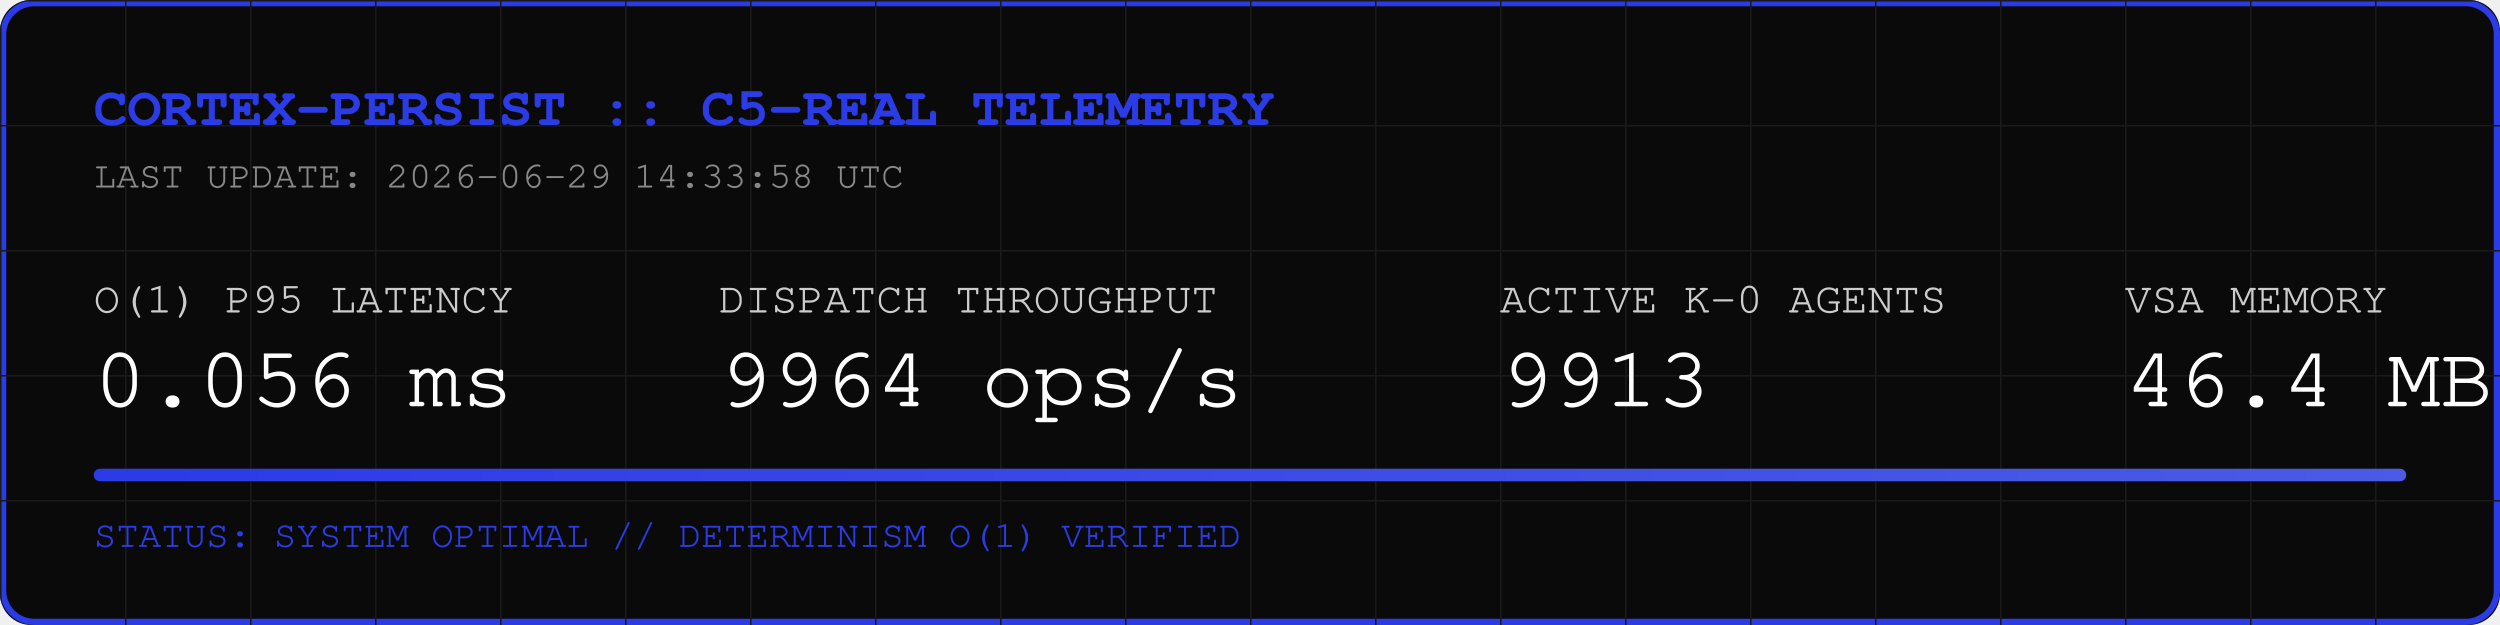
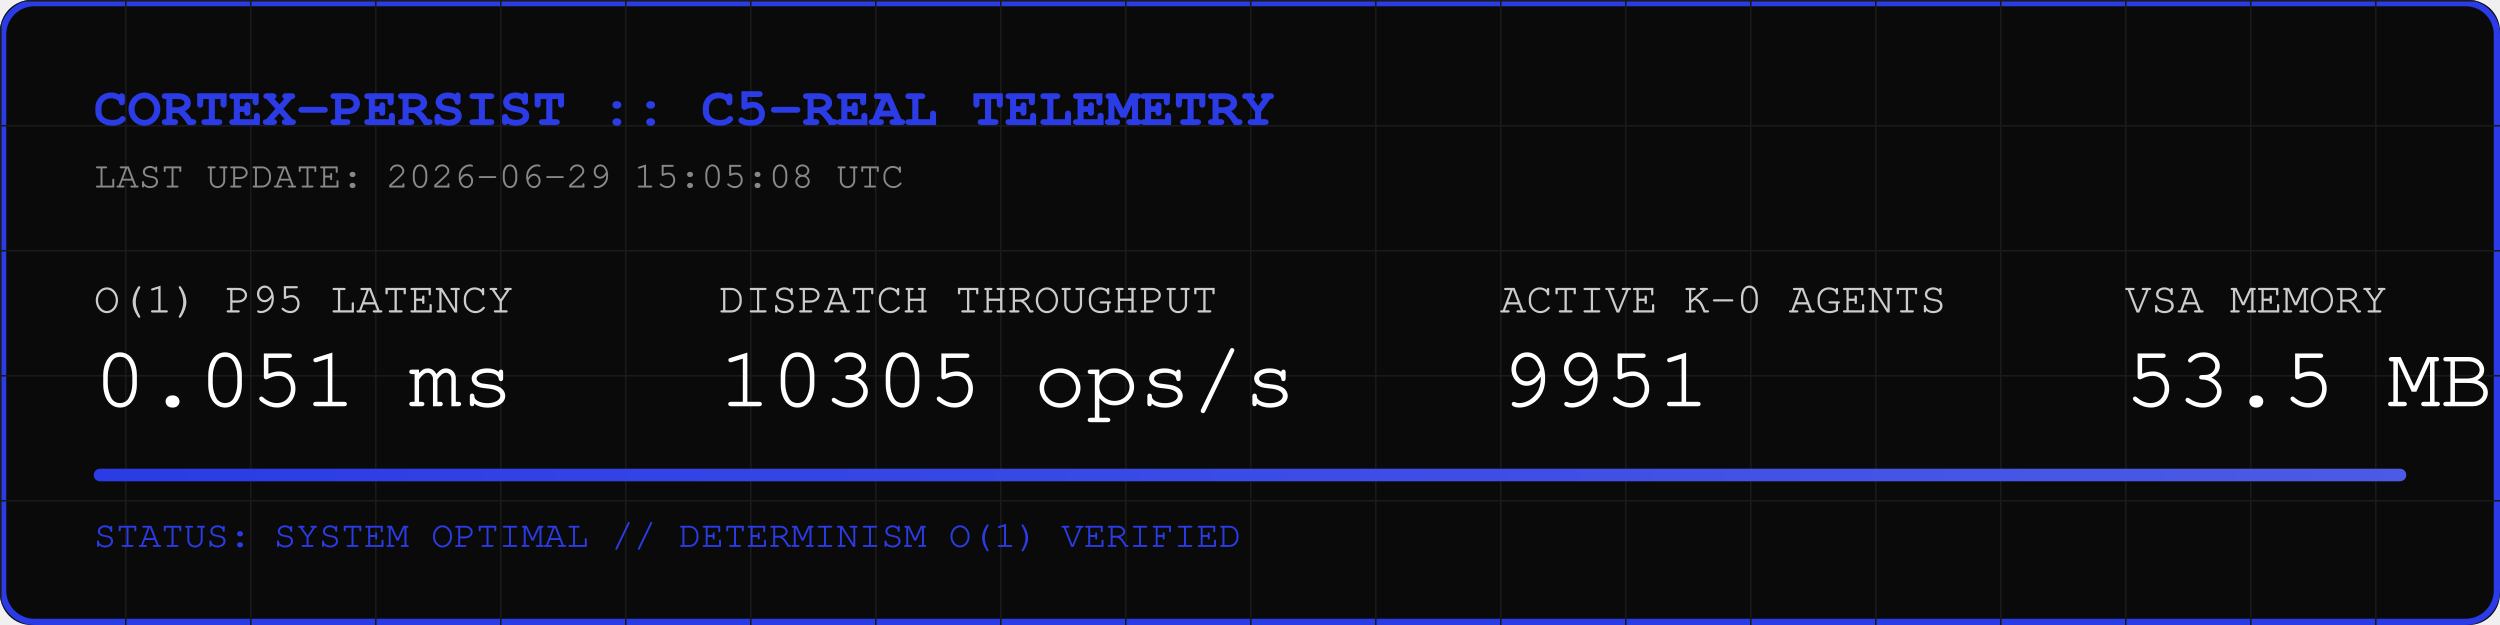
<svg xmlns="http://www.w3.org/2000/svg" width="800" height="200" viewBox="0 0 800 200">
  <rect width="800" height="200" fill="#0A0A0A" rx="10" />
  <rect width="798" height="198" x="1" y="1" fill="none" stroke="#2B3BE5" stroke-width="2" rx="10" />
  <defs>
    <pattern id="grid" width="40" height="40" patternUnits="userSpaceOnUse">
      <path d="M 40 0 L 0 0 0 40" fill="none" stroke="#1A1A1A" stroke-width="1" />
    </pattern>
    <linearGradient id="neon" x1="0%" y1="0%" x2="100%" y2="0%">
      <stop offset="0%" stop-color="#2B3BE5" />
      <stop offset="100%" stop-color="#4B5BE5" />
    </linearGradient>
  </defs>
  <rect width="800" height="200" fill="url(#grid)" rx="10" />
  <text x="30" y="40" font-family="Courier, monospace" font-size="18" fill="#2B3BE5" font-weight="bold">CORTEX-PERSIST :: C5-REAL TELEMETRY</text>
-   <text x="30" y="60" font-family="Courier, monospace" font-size="12" fill="#888888">LAST UPDATE: 2026-06-29 14:33:58 UTC</text>
+   <text x="30" y="60" font-family="Courier, monospace" font-size="12" fill="#888888">LAST UPDATE: 2026-06-29 15:05:08 UTC</text>
  <g transform="translate(30, 100)">
    <text x="0" y="0" font-family="Courier, monospace" font-size="14" fill="#CCCCCC">O(1) P95 LATENCY</text>
-     <text x="0" y="30" font-family="Courier, monospace" font-size="28" fill="#FFFFFF">0.056 ms</text>
+     <text x="0" y="30" font-family="Courier, monospace" font-size="28" fill="#FFFFFF">0.051 ms</text>
    <text x="200" y="0" font-family="Courier, monospace" font-size="14" fill="#CCCCCC">DISPATCH THROUGHPUT</text>
-     <text x="200" y="30" font-family="Courier, monospace" font-size="28" fill="#FFFFFF">9964 ops/s</text>
+     <text x="200" y="30" font-family="Courier, monospace" font-size="28" fill="#FFFFFF">10305 ops/s</text>
    <text x="450" y="0" font-family="Courier, monospace" font-size="14" fill="#CCCCCC">ACTIVE K-0 AGENTS</text>
-     <text x="450" y="30" font-family="Courier, monospace" font-size="28" fill="#FFFFFF">9913</text>
+     <text x="450" y="30" font-family="Courier, monospace" font-size="28" fill="#FFFFFF">9951</text>
    <text x="650" y="0" font-family="Courier, monospace" font-size="14" fill="#CCCCCC">VSA MEMORY</text>
-     <text x="650" y="30" font-family="Courier, monospace" font-size="28" fill="#FFFFFF">46.4 MB</text>
+     <text x="650" y="30" font-family="Courier, monospace" font-size="28" fill="#FFFFFF">53.5 MB</text>
  </g>
  <rect x="30" y="150" width="740" height="4" fill="#1A1A1A" rx="2" />
  <rect x="30" y="150" width="740" height="4" fill="url(#neon)" rx="2" />
  <text x="30" y="175" font-family="Courier, monospace" font-size="12" fill="#2B3BE5">STATUS: SYSTEM OPTIMAL // DETERMINISM O(1) VERIFIED</text>
</svg>
